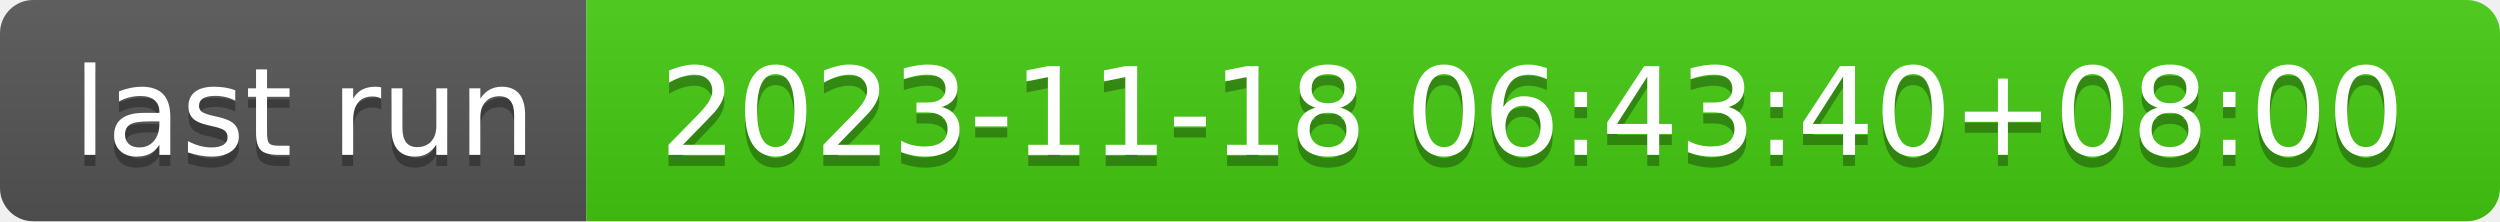
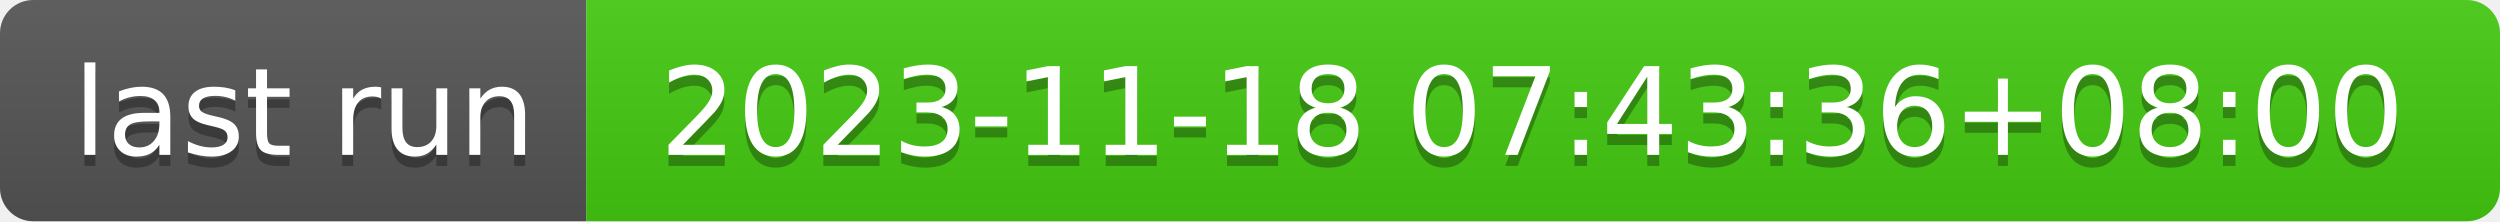
- <svg xmlns="http://www.w3.org/2000/svg" width="226" height="20" role="img" aria-label="last run: 2023-11-18 06:43:40+08:00">
+ <svg xmlns="http://www.w3.org/2000/svg" width="226" height="20" role="img" aria-label="last run: 2023-11-18 07:43:36+08:00">
  <linearGradient id="s" x2="0" y2="100%">
    <stop offset="0" stop-color="#bbb" stop-opacity=".1" />
    <stop offset="1" stop-opacity=".1" />
  </linearGradient>
  <clipPath id="r">
    <rect width="226" height="20" rx="3" fill="#fff" />
  </clipPath>
  <g clip-path="url(#r)">
    <rect width="53" height="20" fill="#555" />
    <rect x="53" width="173" height="20" fill="#4c1" />
    <rect width="226" height="20" fill="url(#s)" />
  </g>
  <g fill="#fff" text-anchor="middle" font-family="Verdana,Geneva,DejaVu Sans,sans-serif" text-rendering="geometricPrecision" font-size="110">
    <text aria-hidden="true" x="275" y="150" fill="#010101" fill-opacity=".3" transform="scale(.1)" textLength="430">last run</text>
    <text x="275" y="140" transform="scale(.1)" fill="#fff" textLength="430">last run</text>
-     <text aria-hidden="true" x="1385" y="150" fill="#010101" fill-opacity=".3" transform="scale(.1)" textLength="1630">2023-11-18 06:43:40+08:00</text>
-     <text x="1385" y="140" transform="scale(.1)" fill="#fff" textLength="1630">2023-11-18 06:43:40+08:00</text>
+     <text aria-hidden="true" x="1385" y="150" fill="#010101" fill-opacity=".3" transform="scale(.1)" textLength="1630">2023-11-18 07:43:36+08:00</text>
+     <text x="1385" y="140" transform="scale(.1)" fill="#fff" textLength="1630">2023-11-18 07:43:36+08:00</text>
  </g>
</svg>
